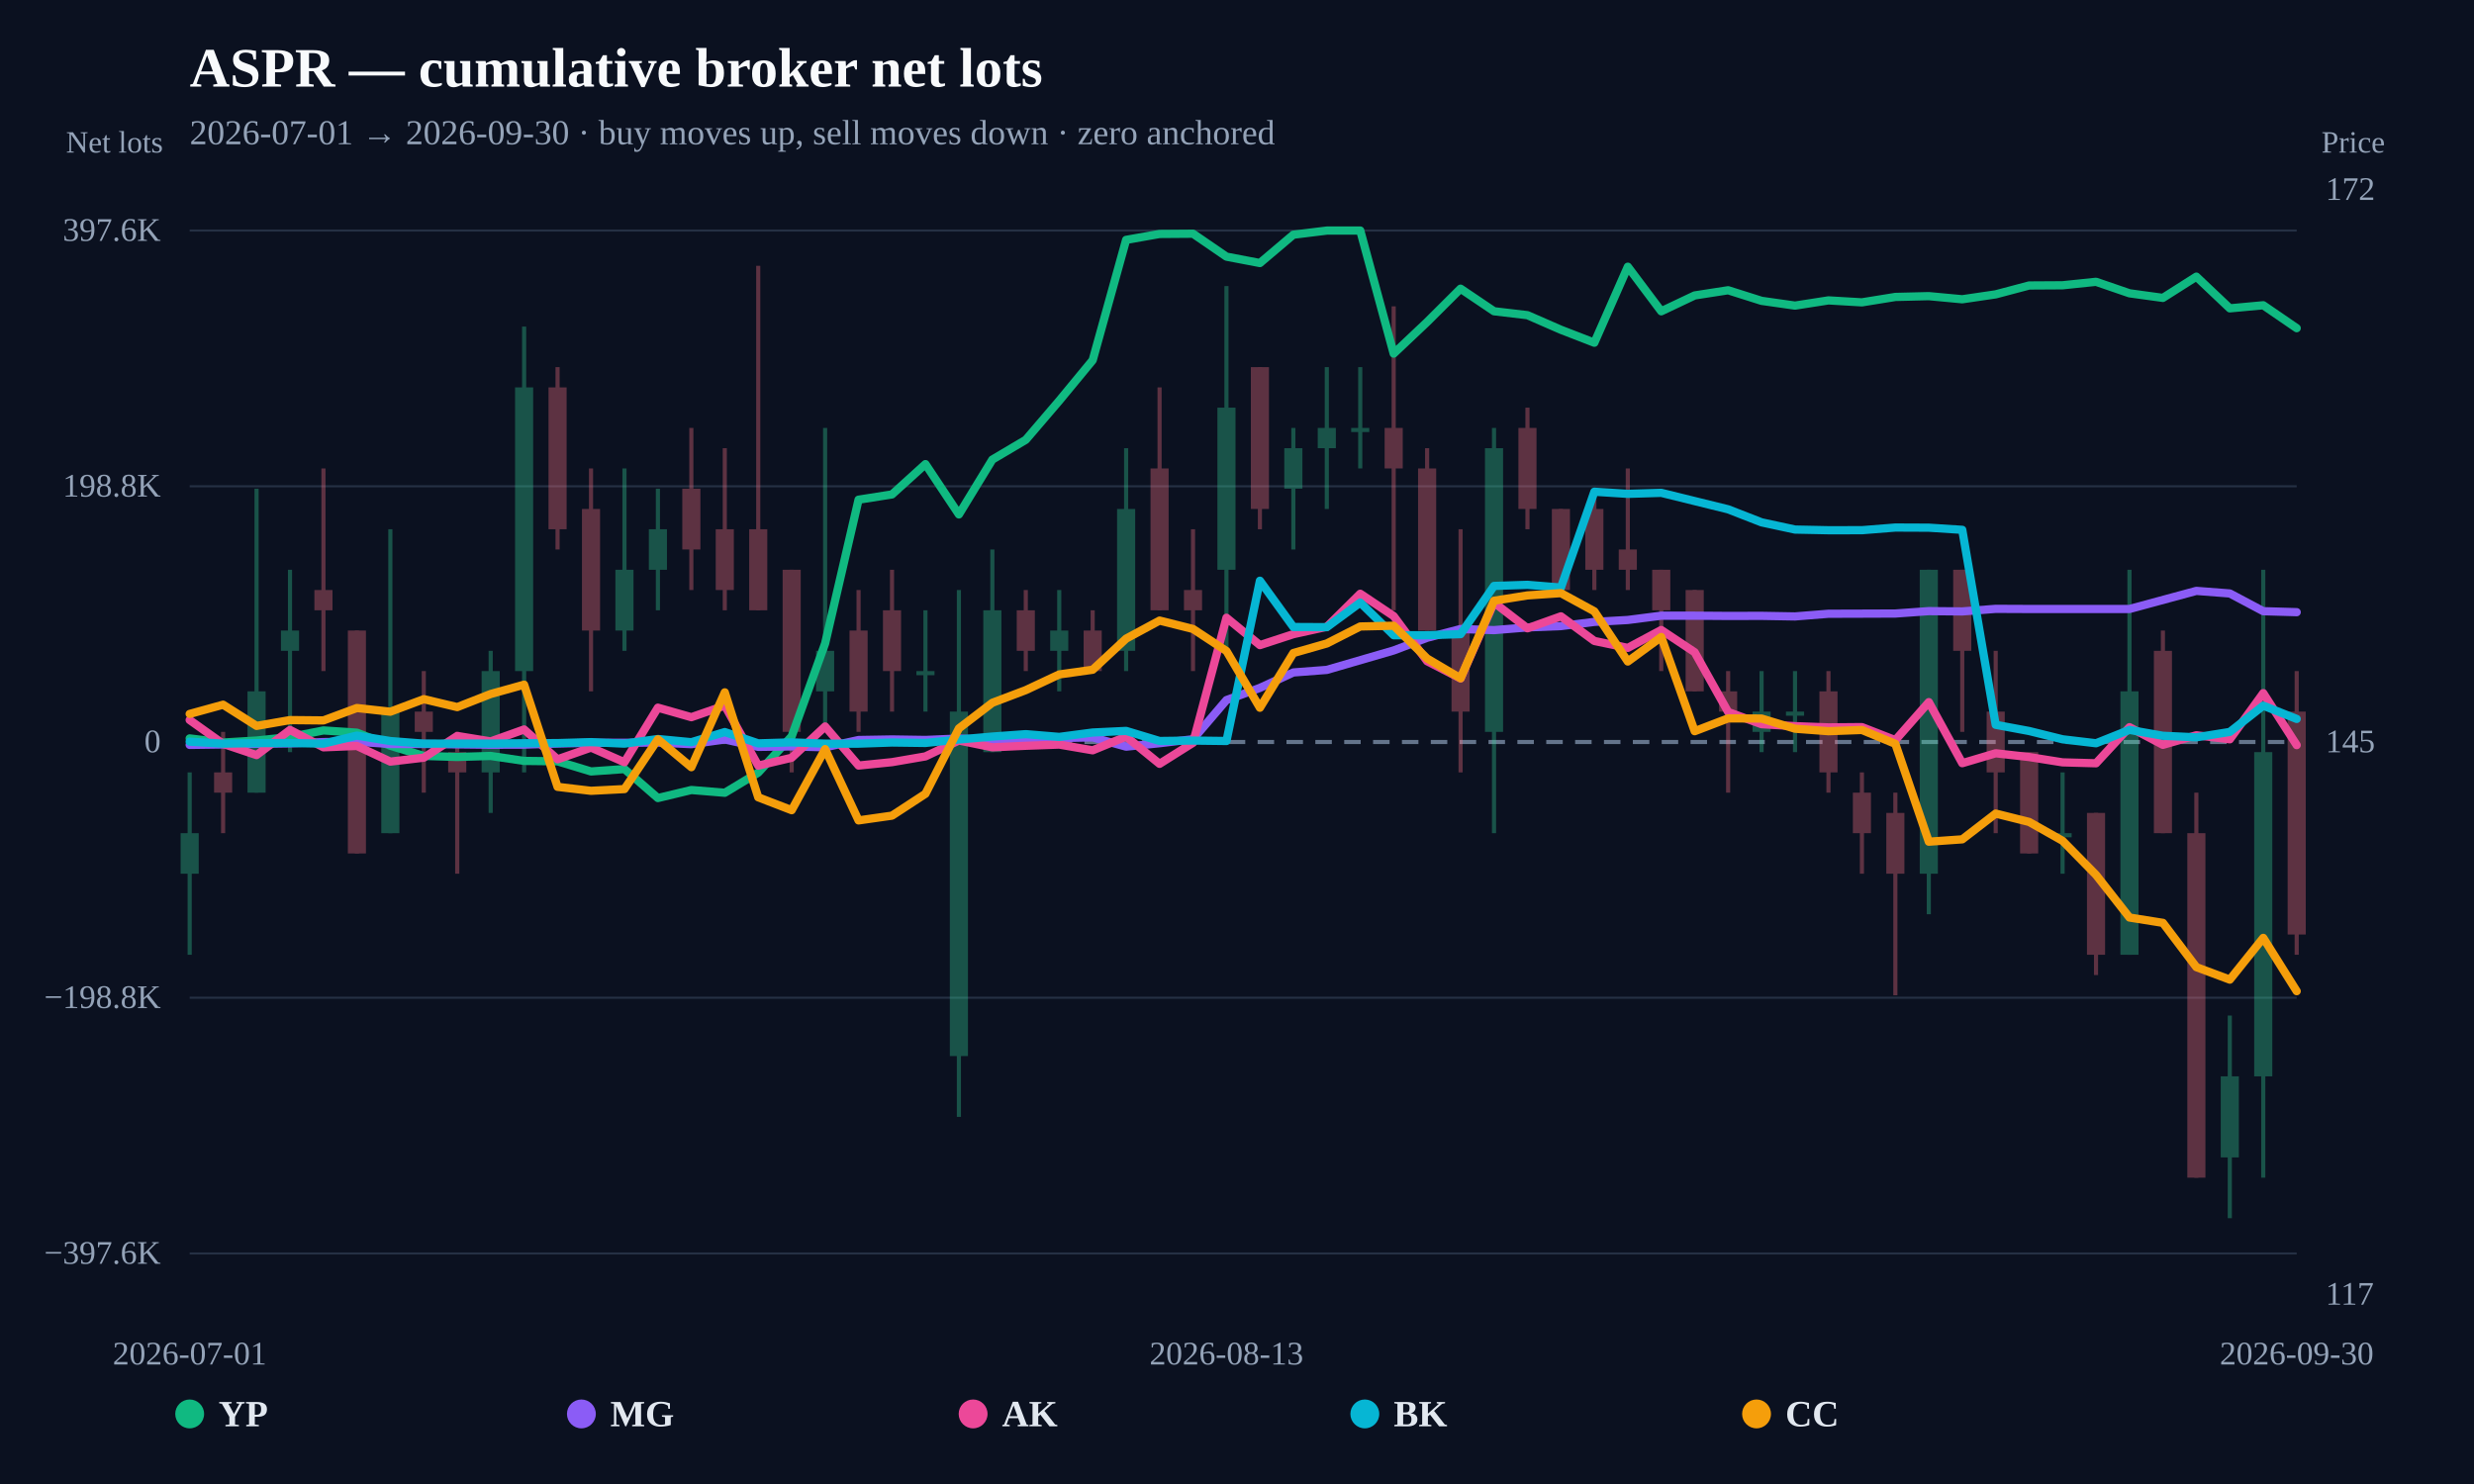
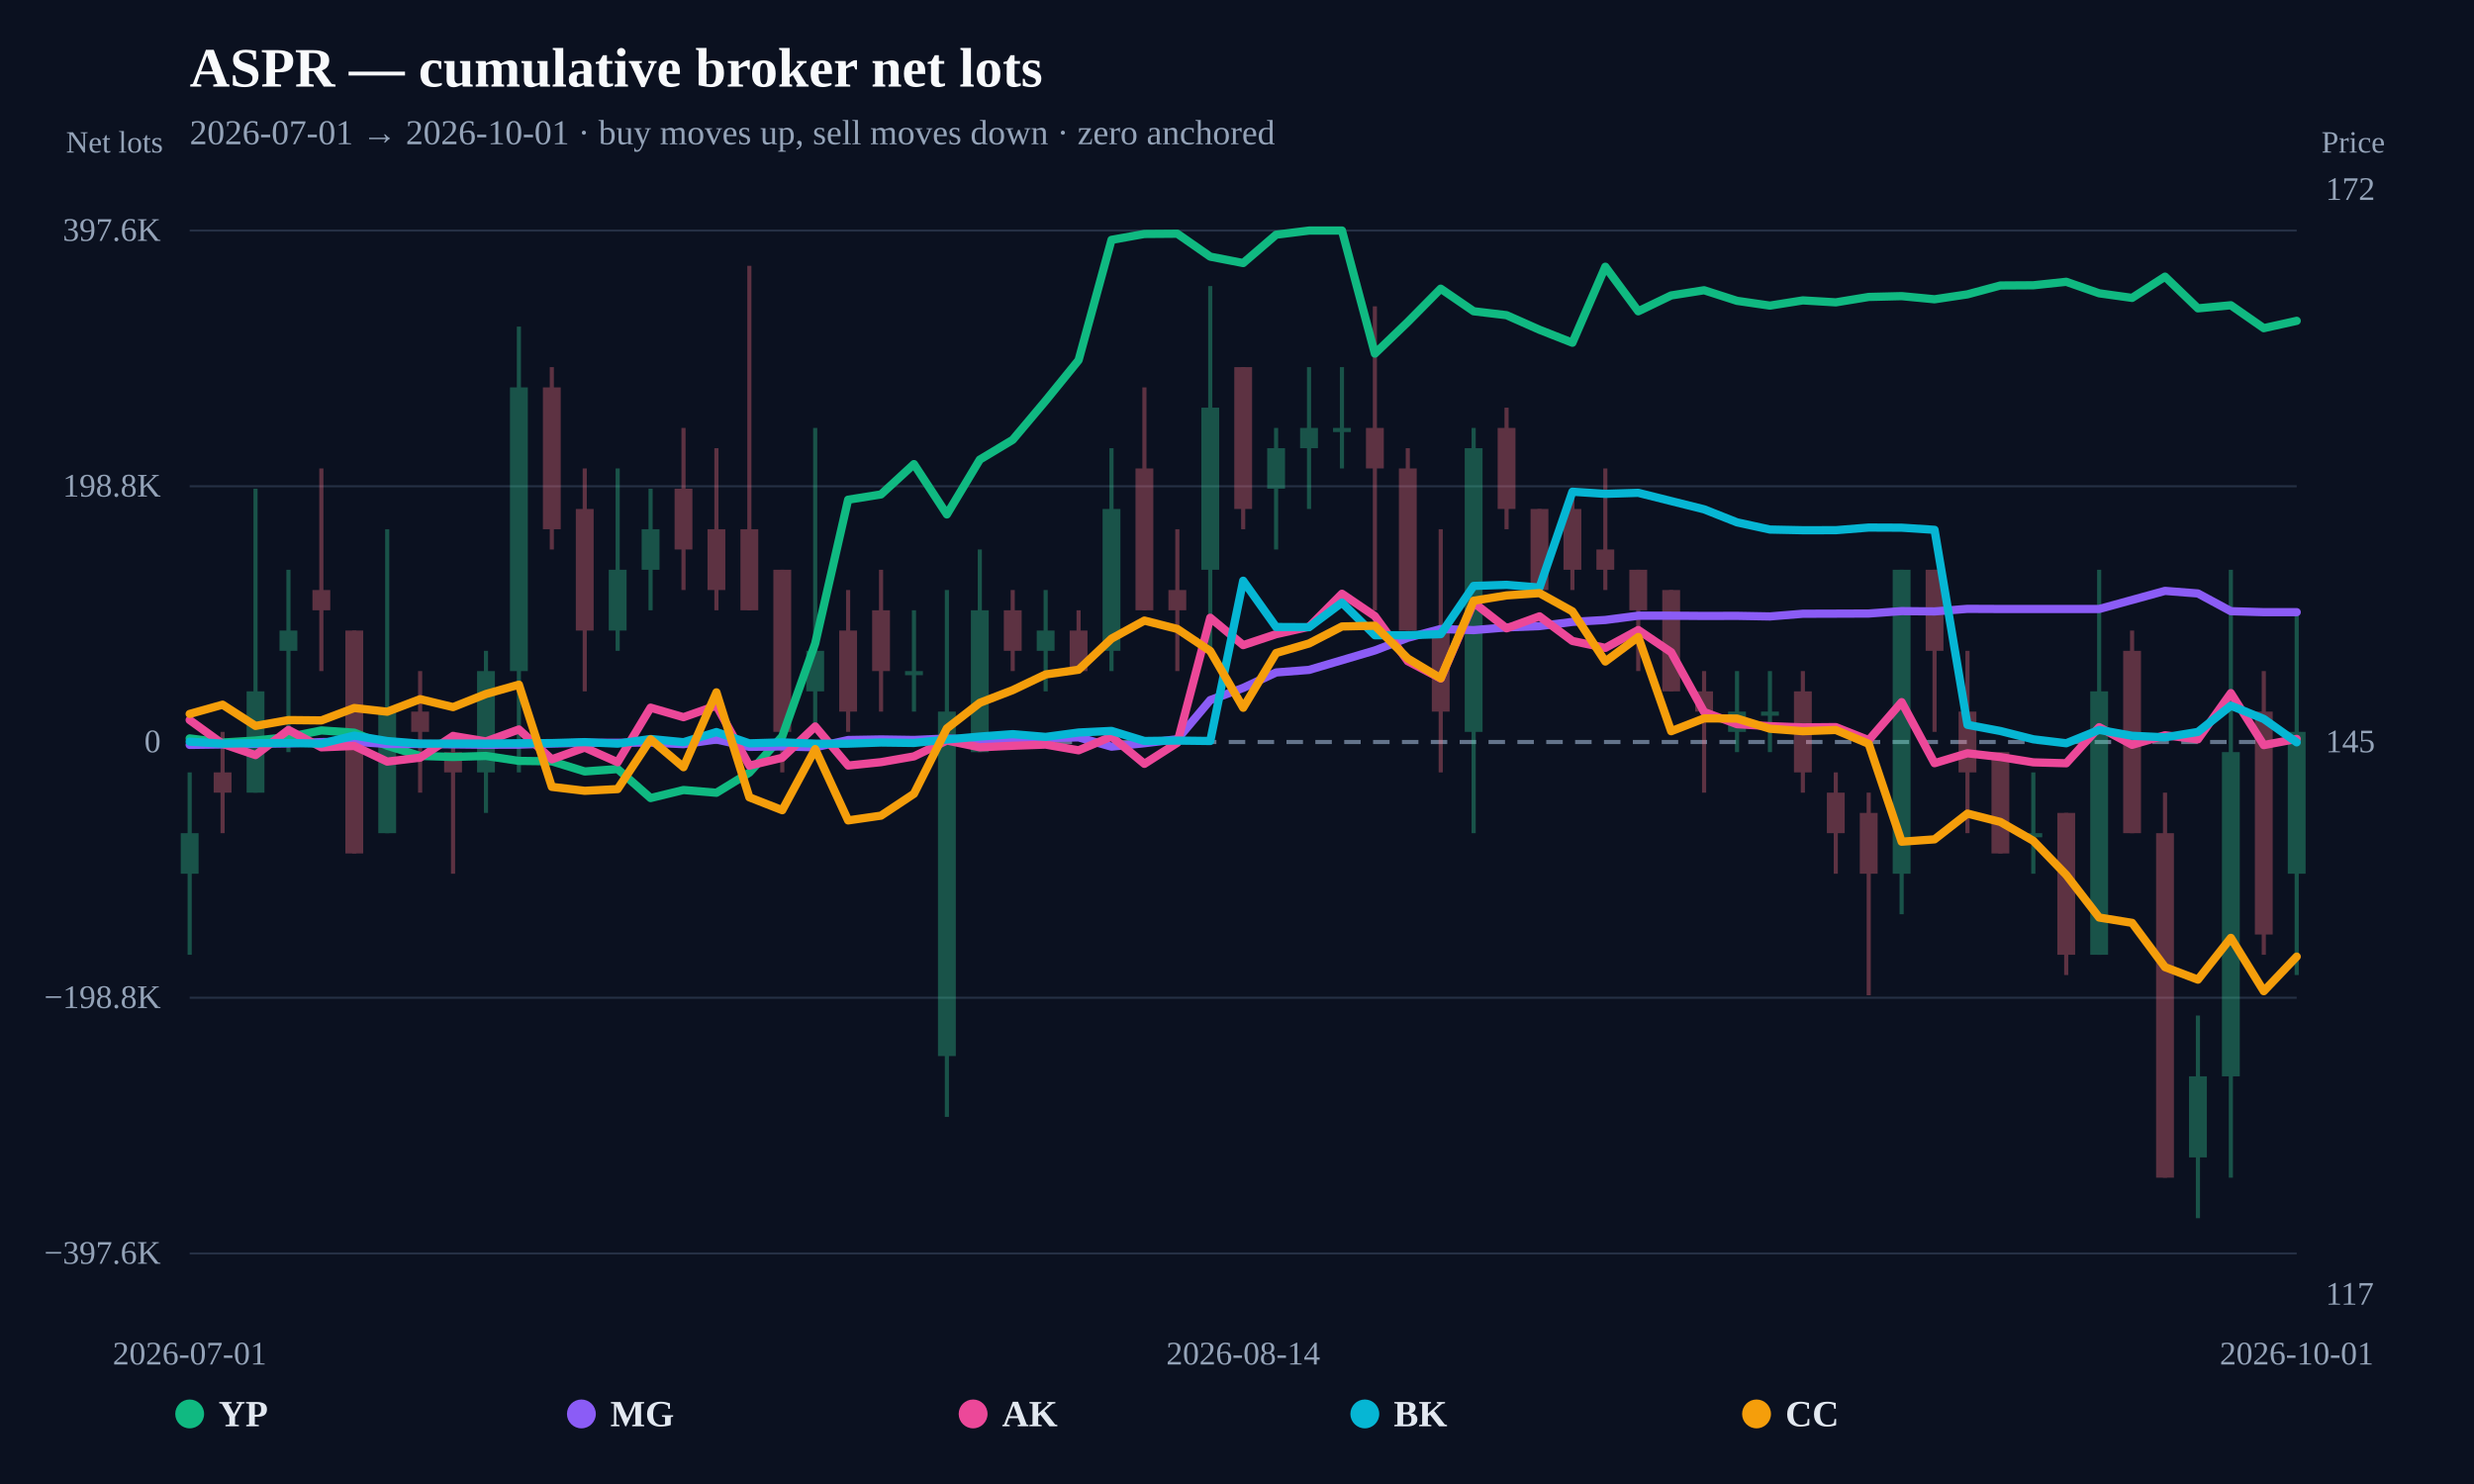
<svg xmlns="http://www.w3.org/2000/svg" width="1200" height="720" viewBox="0 0 1200 720">
  <rect width="100%" height="100%" fill="#0b1120" />
  <text x="92" y="42" fill="#f8fafc" font-size="27" font-weight="800">ASPR — cumulative broker net lots</text>
-   <text x="92" y="70" fill="#94a3b8" font-size="17">2026-07-01 → 2026-09-30 · buy moves up, sell moves down · zero anchored</text>
+   <text x="92" y="70" fill="#94a3b8" font-size="17">2026-07-01 → 2026-10-01 · buy moves up, sell moves down · zero anchored</text>
  <line x1="92" y1="608.148" x2="1114" y2="608.148" stroke="#253044" stroke-width="1" />
  <text x="78" y="613.148" text-anchor="end" fill="#94a3b8" font-size="16">−397.6K</text>
  <line x1="92" y1="484.074" x2="1114" y2="484.074" stroke="#253044" stroke-width="1" />
  <text x="78" y="489.074" text-anchor="end" fill="#94a3b8" font-size="16">−198.8K</text>
  <line x1="92" y1="360" x2="1114" y2="360" stroke="#64748b" stroke-width="2" stroke-dasharray="8 6" />
  <text x="78" y="365" text-anchor="end" fill="#94a3b8" font-size="16">0</text>
  <line x1="92" y1="235.926" x2="1114" y2="235.926" stroke="#253044" stroke-width="1" />
  <text x="78" y="240.926" text-anchor="end" fill="#94a3b8" font-size="16">198.8K</text>
  <line x1="92" y1="111.852" x2="1114" y2="111.852" stroke="#253044" stroke-width="1" />
  <text x="78" y="116.852" text-anchor="end" fill="#94a3b8" font-size="16">397.6K</text>
  <g opacity="0.34">
    <line x1="92" y1="374.747" x2="92" y2="463.228" stroke="#34d399" stroke-width="2" />
-     <rect x="87.609" y="404.241" width="8.783" height="19.663" fill="#34d399" />
-   </g>
-   <g opacity="0.34">
-     <line x1="108.222" y1="355.084" x2="108.222" y2="404.241" stroke="#fb7185" stroke-width="2" />
-     <rect x="103.831" y="374.747" width="8.783" height="9.831" fill="#fb7185" />
-   </g>
-   <g opacity="0.34">
-     <line x1="124.444" y1="237.109" x2="124.444" y2="384.578" stroke="#34d399" stroke-width="2" />
-     <rect x="120.053" y="335.422" width="8.783" height="49.156" fill="#34d399" />
-   </g>
-   <g opacity="0.34">
-     <line x1="140.667" y1="276.434" x2="140.667" y2="364.916" stroke="#34d399" stroke-width="2" />
-     <rect x="136.275" y="305.928" width="8.783" height="9.831" fill="#34d399" />
-   </g>
-   <g opacity="0.34">
-     <line x1="156.889" y1="227.278" x2="156.889" y2="325.591" stroke="#fb7185" stroke-width="2" />
-     <rect x="152.497" y="286.266" width="8.783" height="9.831" fill="#fb7185" />
-   </g>
-   <g opacity="0.34">
-     <line x1="173.111" y1="305.928" x2="173.111" y2="414.072" stroke="#fb7185" stroke-width="2" />
-     <rect x="168.72" y="305.928" width="8.783" height="108.144" fill="#fb7185" />
-   </g>
-   <g opacity="0.34">
-     <line x1="189.333" y1="256.772" x2="189.333" y2="404.241" stroke="#34d399" stroke-width="2" />
-     <rect x="184.942" y="345.253" width="8.783" height="58.988" fill="#34d399" />
-   </g>
-   <g opacity="0.34">
-     <line x1="205.556" y1="325.591" x2="205.556" y2="384.578" stroke="#fb7185" stroke-width="2" />
-     <rect x="201.164" y="345.253" width="8.783" height="9.831" fill="#fb7185" />
-   </g>
-   <g opacity="0.34">
-     <line x1="221.778" y1="355.084" x2="221.778" y2="423.903" stroke="#fb7185" stroke-width="2" />
-     <rect x="217.386" y="364.916" width="8.783" height="9.831" fill="#fb7185" />
-   </g>
-   <g opacity="0.34">
-     <line x1="238" y1="315.759" x2="238" y2="394.409" stroke="#34d399" stroke-width="2" />
-     <rect x="233.609" y="325.591" width="8.783" height="49.156" fill="#34d399" />
-   </g>
-   <g opacity="0.34">
-     <line x1="254.222" y1="158.459" x2="254.222" y2="374.747" stroke="#34d399" stroke-width="2" />
-     <rect x="249.831" y="187.953" width="8.783" height="137.638" fill="#34d399" />
-   </g>
-   <g opacity="0.34">
-     <line x1="270.444" y1="178.122" x2="270.444" y2="266.603" stroke="#fb7185" stroke-width="2" />
-     <rect x="266.053" y="187.953" width="8.783" height="68.819" fill="#fb7185" />
-   </g>
-   <g opacity="0.34">
-     <line x1="286.667" y1="227.278" x2="286.667" y2="335.422" stroke="#fb7185" stroke-width="2" />
-     <rect x="282.275" y="246.941" width="8.783" height="58.988" fill="#fb7185" />
-   </g>
-   <g opacity="0.34">
-     <line x1="302.889" y1="227.278" x2="302.889" y2="315.759" stroke="#34d399" stroke-width="2" />
-     <rect x="298.497" y="276.434" width="8.783" height="29.494" fill="#34d399" />
-   </g>
-   <g opacity="0.34">
-     <line x1="319.111" y1="237.109" x2="319.111" y2="296.097" stroke="#34d399" stroke-width="2" />
-     <rect x="314.72" y="256.772" width="8.783" height="19.663" fill="#34d399" />
-   </g>
-   <g opacity="0.34">
-     <line x1="335.333" y1="207.616" x2="335.333" y2="286.266" stroke="#fb7185" stroke-width="2" />
-     <rect x="330.942" y="237.109" width="8.783" height="29.494" fill="#fb7185" />
-   </g>
-   <g opacity="0.34">
-     <line x1="351.556" y1="217.447" x2="351.556" y2="296.097" stroke="#fb7185" stroke-width="2" />
-     <rect x="347.164" y="256.772" width="8.783" height="29.494" fill="#fb7185" />
-   </g>
-   <g opacity="0.34">
-     <line x1="367.778" y1="128.966" x2="367.778" y2="296.097" stroke="#fb7185" stroke-width="2" />
-     <rect x="363.386" y="256.772" width="8.783" height="39.325" fill="#fb7185" />
-   </g>
-   <g opacity="0.34">
-     <line x1="384" y1="276.434" x2="384" y2="374.747" stroke="#fb7185" stroke-width="2" />
-     <rect x="379.609" y="276.434" width="8.783" height="78.65" fill="#fb7185" />
-   </g>
-   <g opacity="0.34">
-     <line x1="400.222" y1="207.616" x2="400.222" y2="355.084" stroke="#34d399" stroke-width="2" />
-     <rect x="395.831" y="315.759" width="8.783" height="19.663" fill="#34d399" />
-   </g>
-   <g opacity="0.34">
-     <line x1="416.444" y1="286.266" x2="416.444" y2="355.084" stroke="#fb7185" stroke-width="2" />
-     <rect x="412.053" y="305.928" width="8.783" height="39.325" fill="#fb7185" />
-   </g>
-   <g opacity="0.34">
-     <line x1="432.667" y1="276.434" x2="432.667" y2="345.253" stroke="#fb7185" stroke-width="2" />
-     <rect x="428.275" y="296.097" width="8.783" height="29.494" fill="#fb7185" />
-   </g>
-   <g opacity="0.34">
-     <line x1="448.889" y1="296.097" x2="448.889" y2="345.253" stroke="#34d399" stroke-width="2" />
-     <rect x="444.497" y="325.591" width="8.783" height="2" fill="#34d399" />
-   </g>
-   <g opacity="0.34">
-     <line x1="465.111" y1="286.266" x2="465.111" y2="541.878" stroke="#34d399" stroke-width="2" />
-     <rect x="460.72" y="345.253" width="8.783" height="167.131" fill="#34d399" />
-   </g>
-   <g opacity="0.34">
-     <line x1="481.333" y1="266.603" x2="481.333" y2="364.916" stroke="#34d399" stroke-width="2" />
-     <rect x="476.942" y="296.097" width="8.783" height="68.819" fill="#34d399" />
-   </g>
-   <g opacity="0.34">
-     <line x1="497.556" y1="286.266" x2="497.556" y2="325.591" stroke="#fb7185" stroke-width="2" />
-     <rect x="493.164" y="296.097" width="8.783" height="19.663" fill="#fb7185" />
-   </g>
-   <g opacity="0.34">
-     <line x1="513.778" y1="286.266" x2="513.778" y2="335.422" stroke="#34d399" stroke-width="2" />
-     <rect x="509.386" y="305.928" width="8.783" height="9.831" fill="#34d399" />
-   </g>
-   <g opacity="0.34">
-     <line x1="530" y1="296.097" x2="530" y2="325.591" stroke="#fb7185" stroke-width="2" />
-     <rect x="525.609" y="305.928" width="8.783" height="19.663" fill="#fb7185" />
-   </g>
-   <g opacity="0.34">
-     <line x1="546.222" y1="217.447" x2="546.222" y2="325.591" stroke="#34d399" stroke-width="2" />
-     <rect x="541.831" y="246.941" width="8.783" height="68.819" fill="#34d399" />
-   </g>
-   <g opacity="0.34">
-     <line x1="562.444" y1="187.953" x2="562.444" y2="296.097" stroke="#fb7185" stroke-width="2" />
-     <rect x="558.053" y="227.278" width="8.783" height="68.819" fill="#fb7185" />
-   </g>
-   <g opacity="0.34">
-     <line x1="578.667" y1="256.772" x2="578.667" y2="325.591" stroke="#fb7185" stroke-width="2" />
-     <rect x="574.275" y="286.266" width="8.783" height="9.831" fill="#fb7185" />
-   </g>
-   <g opacity="0.34">
-     <line x1="594.889" y1="138.797" x2="594.889" y2="315.759" stroke="#34d399" stroke-width="2" />
-     <rect x="590.497" y="197.784" width="8.783" height="78.65" fill="#34d399" />
-   </g>
-   <g opacity="0.34">
-     <line x1="611.111" y1="178.122" x2="611.111" y2="256.772" stroke="#fb7185" stroke-width="2" />
-     <rect x="606.72" y="178.122" width="8.783" height="68.819" fill="#fb7185" />
-   </g>
-   <g opacity="0.34">
-     <line x1="627.333" y1="207.616" x2="627.333" y2="266.603" stroke="#34d399" stroke-width="2" />
-     <rect x="622.942" y="217.447" width="8.783" height="19.663" fill="#34d399" />
-   </g>
-   <g opacity="0.34">
-     <line x1="643.556" y1="178.122" x2="643.556" y2="246.941" stroke="#34d399" stroke-width="2" />
-     <rect x="639.164" y="207.616" width="8.783" height="9.831" fill="#34d399" />
-   </g>
-   <g opacity="0.34">
-     <line x1="659.778" y1="178.122" x2="659.778" y2="227.278" stroke="#34d399" stroke-width="2" />
-     <rect x="655.386" y="207.616" width="8.783" height="2" fill="#34d399" />
-   </g>
-   <g opacity="0.34">
-     <line x1="676" y1="148.628" x2="676" y2="296.097" stroke="#fb7185" stroke-width="2" />
-     <rect x="671.609" y="207.616" width="8.783" height="19.663" fill="#fb7185" />
-   </g>
-   <g opacity="0.34">
-     <line x1="692.222" y1="217.447" x2="692.222" y2="305.928" stroke="#fb7185" stroke-width="2" />
-     <rect x="687.831" y="227.278" width="8.783" height="78.65" fill="#fb7185" />
-   </g>
-   <g opacity="0.34">
-     <line x1="708.444" y1="256.772" x2="708.444" y2="374.747" stroke="#fb7185" stroke-width="2" />
-     <rect x="704.053" y="305.928" width="8.783" height="39.325" fill="#fb7185" />
-   </g>
-   <g opacity="0.34">
-     <line x1="724.667" y1="207.616" x2="724.667" y2="404.241" stroke="#34d399" stroke-width="2" />
-     <rect x="720.275" y="217.447" width="8.783" height="137.638" fill="#34d399" />
-   </g>
-   <g opacity="0.34">
-     <line x1="740.889" y1="197.784" x2="740.889" y2="256.772" stroke="#fb7185" stroke-width="2" />
-     <rect x="736.497" y="207.616" width="8.783" height="39.325" fill="#fb7185" />
-   </g>
-   <g opacity="0.34">
-     <line x1="757.111" y1="246.941" x2="757.111" y2="286.266" stroke="#fb7185" stroke-width="2" />
-     <rect x="752.72" y="246.941" width="8.783" height="39.325" fill="#fb7185" />
-   </g>
-   <g opacity="0.34">
-     <line x1="773.333" y1="237.109" x2="773.333" y2="286.266" stroke="#fb7185" stroke-width="2" />
-     <rect x="768.942" y="246.941" width="8.783" height="29.494" fill="#fb7185" />
-   </g>
-   <g opacity="0.34">
-     <line x1="789.556" y1="227.278" x2="789.556" y2="286.266" stroke="#fb7185" stroke-width="2" />
-     <rect x="785.164" y="266.603" width="8.783" height="9.831" fill="#fb7185" />
-   </g>
-   <g opacity="0.34">
-     <line x1="805.778" y1="276.434" x2="805.778" y2="325.591" stroke="#fb7185" stroke-width="2" />
-     <rect x="801.386" y="276.434" width="8.783" height="19.663" fill="#fb7185" />
-   </g>
-   <g opacity="0.34">
-     <line x1="822" y1="286.266" x2="822" y2="335.422" stroke="#fb7185" stroke-width="2" />
-     <rect x="817.609" y="286.266" width="8.783" height="49.156" fill="#fb7185" />
-   </g>
-   <g opacity="0.34">
-     <line x1="838.222" y1="325.591" x2="838.222" y2="384.578" stroke="#fb7185" stroke-width="2" />
-     <rect x="833.831" y="335.422" width="8.783" height="9.831" fill="#fb7185" />
-   </g>
-   <g opacity="0.34">
-     <line x1="854.444" y1="325.591" x2="854.444" y2="364.916" stroke="#34d399" stroke-width="2" />
-     <rect x="850.053" y="345.253" width="8.783" height="9.831" fill="#34d399" />
-   </g>
-   <g opacity="0.34">
-     <line x1="870.667" y1="325.591" x2="870.667" y2="364.916" stroke="#34d399" stroke-width="2" />
-     <rect x="866.275" y="345.253" width="8.783" height="2" fill="#34d399" />
-   </g>
-   <g opacity="0.34">
-     <line x1="886.889" y1="325.591" x2="886.889" y2="384.578" stroke="#fb7185" stroke-width="2" />
-     <rect x="882.497" y="335.422" width="8.783" height="39.325" fill="#fb7185" />
-   </g>
-   <g opacity="0.34">
-     <line x1="903.111" y1="374.747" x2="903.111" y2="423.903" stroke="#fb7185" stroke-width="2" />
-     <rect x="898.72" y="384.578" width="8.783" height="19.663" fill="#fb7185" />
-   </g>
-   <g opacity="0.34">
-     <line x1="919.333" y1="384.578" x2="919.333" y2="482.891" stroke="#fb7185" stroke-width="2" />
-     <rect x="914.942" y="394.409" width="8.783" height="29.494" fill="#fb7185" />
-   </g>
-   <g opacity="0.34">
-     <line x1="935.556" y1="276.434" x2="935.556" y2="443.566" stroke="#34d399" stroke-width="2" />
-     <rect x="931.164" y="276.434" width="8.783" height="147.469" fill="#34d399" />
-   </g>
-   <g opacity="0.34">
-     <line x1="951.778" y1="276.434" x2="951.778" y2="355.084" stroke="#fb7185" stroke-width="2" />
-     <rect x="947.386" y="276.434" width="8.783" height="39.325" fill="#fb7185" />
-   </g>
-   <g opacity="0.34">
-     <line x1="968" y1="315.759" x2="968" y2="404.241" stroke="#fb7185" stroke-width="2" />
-     <rect x="963.609" y="345.253" width="8.783" height="29.494" fill="#fb7185" />
-   </g>
-   <g opacity="0.34">
-     <line x1="984.222" y1="364.916" x2="984.222" y2="414.072" stroke="#fb7185" stroke-width="2" />
-     <rect x="979.831" y="364.916" width="8.783" height="49.156" fill="#fb7185" />
-   </g>
-   <g opacity="0.34">
-     <line x1="1000.444" y1="374.747" x2="1000.444" y2="423.903" stroke="#34d399" stroke-width="2" />
-     <rect x="996.053" y="404.241" width="8.783" height="2" fill="#34d399" />
-   </g>
-   <g opacity="0.34">
-     <line x1="1016.667" y1="394.409" x2="1016.667" y2="473.059" stroke="#fb7185" stroke-width="2" />
-     <rect x="1012.275" y="394.409" width="8.783" height="68.819" fill="#fb7185" />
-   </g>
-   <g opacity="0.34">
-     <line x1="1032.889" y1="276.434" x2="1032.889" y2="463.228" stroke="#34d399" stroke-width="2" />
-     <rect x="1028.497" y="335.422" width="8.783" height="127.806" fill="#34d399" />
-   </g>
-   <g opacity="0.34">
-     <line x1="1049.111" y1="305.928" x2="1049.111" y2="404.241" stroke="#fb7185" stroke-width="2" />
-     <rect x="1044.72" y="315.759" width="8.783" height="88.481" fill="#fb7185" />
-   </g>
-   <g opacity="0.34">
-     <line x1="1065.333" y1="384.578" x2="1065.333" y2="571.372" stroke="#fb7185" stroke-width="2" />
-     <rect x="1060.942" y="404.241" width="8.783" height="167.131" fill="#fb7185" />
-   </g>
-   <g opacity="0.34">
-     <line x1="1081.556" y1="492.722" x2="1081.556" y2="591.034" stroke="#34d399" stroke-width="2" />
-     <rect x="1077.164" y="522.216" width="8.783" height="39.325" fill="#34d399" />
-   </g>
-   <g opacity="0.34">
-     <line x1="1097.778" y1="276.434" x2="1097.778" y2="571.372" stroke="#34d399" stroke-width="2" />
-     <rect x="1093.386" y="364.916" width="8.783" height="157.3" fill="#34d399" />
-   </g>
-   <g opacity="0.34">
-     <line x1="1114" y1="325.591" x2="1114" y2="463.228" stroke="#fb7185" stroke-width="2" />
-     <rect x="1109.609" y="345.253" width="8.783" height="108.144" fill="#fb7185" />
-   </g>
-   <path d="M92.00,358.26 L108.22,360.26 L124.44,359.29 L140.67,357.60 L156.89,354.39 L173.11,355.48 L189.33,361.82 L205.56,366.75 L221.78,367.26 L238.00,366.77 L254.22,369.17 L270.44,369.37 L286.67,374.29 L302.89,373.13 L319.11,387.19 L335.33,383.29 L351.56,384.63 L367.78,374.86 L384.00,357.26 L400.22,312.19 L416.44,242.44 L432.67,239.88 L448.89,225.18 L465.11,249.58 L481.33,222.99 L497.56,213.38 L513.78,194.41 L530.00,174.76 L546.22,116.38 L562.44,113.51 L578.67,113.39 L594.89,124.52 L611.11,127.62 L627.33,113.87 L643.56,111.87 L659.78,111.85 L676.00,171.56 L692.22,156.23 L708.44,140.06 L724.67,151.01 L740.89,152.92 L757.11,160.00 L773.33,166.28 L789.56,129.41 L805.78,151.03 L822.00,143.34 L838.22,140.82 L854.44,145.96 L870.67,148.27 L886.89,145.74 L903.11,146.69 L919.33,144.07 L935.56,143.68 L951.78,145.20 L968.00,142.81 L984.22,138.51 L1000.44,138.41 L1016.67,136.72 L1032.89,142.30 L1049.11,144.53 L1065.33,134.22 L1081.56,149.60 L1097.78,148.10 L1114.00,159.22" fill="none" stroke="#10b981" stroke-width="4" stroke-linejoin="round" stroke-linecap="round" />
-   <path d="M92.00,361.41 L108.22,361.19 L124.44,360.88 L140.67,360.65 L156.89,360.04 L173.11,359.87 L189.33,360.97 L205.56,360.96 L238.00,361.33 L254.22,361.28 L270.44,360.74 L286.67,360.40 L302.89,360.37 L319.11,360.28 L335.33,361.06 L351.56,358.76 L367.78,362.36 L384.00,362.14 L400.22,362.57 L416.44,359.04 L432.67,358.76 L448.89,359.01 L465.11,358.32 L481.33,359.04 L497.56,358.44 L513.78,358.09 L530.00,357.75 L546.22,362.26 L562.44,360.59 L578.67,358.65 L594.89,339.66 L611.11,333.75 L627.33,326.26 L643.56,325.02 L676.00,315.58 L692.22,309.43 L708.44,305.18 L724.67,305.72 L740.89,304.40 L757.11,303.76 L773.33,301.73 L789.56,300.80 L805.78,298.72 L822.00,298.72 L838.22,298.84 L854.44,298.80 L870.67,299.08 L886.89,297.78 L903.11,297.73 L919.33,297.67 L935.56,296.50 L951.78,296.65 L968.00,295.40 L984.22,295.47 L1032.89,295.47 L1065.33,286.68 L1081.56,287.93 L1097.78,296.54 L1114.00,297.01" fill="none" stroke="#8b5cf6" stroke-width="4" stroke-linejoin="round" stroke-linecap="round" />
-   <path d="M92.00,349.34 L108.22,360.90 L124.44,366.35 L140.67,354.14 L156.89,362.58 L173.11,361.92 L189.33,369.51 L205.56,367.60 L221.78,357.07 L238.00,359.71 L254.22,353.92 L270.44,368.40 L286.67,362.71 L302.89,369.82 L319.11,343.34 L335.33,347.96 L351.56,342.33 L367.78,371.47 L384.00,367.64 L400.22,352.46 L416.44,371.42 L432.67,369.77 L448.89,366.98 L465.11,359.27 L481.33,362.58 L497.56,361.83 L513.78,361.25 L530.00,364.03 L546.22,357.38 L562.44,370.60 L578.67,360.38 L594.89,299.72 L611.11,313.00 L627.33,307.69 L643.56,304.12 L659.78,288.07 L676.00,298.92 L692.22,320.80 L708.44,329.17 L724.67,292.36 L740.89,304.84 L757.11,299.03 L773.33,310.98 L789.56,314.34 L805.78,305.66 L822.00,316.45 L838.22,345.44 L854.44,351.37 L870.67,352.31 L886.89,352.91 L903.11,352.77 L919.33,359.10 L935.56,340.66 L951.78,370.28 L968.00,365.47 L984.22,367.29 L1000.44,369.87 L1016.67,370.32 L1032.89,352.81 L1049.11,361.38 L1065.33,356.73 L1081.56,358.69 L1097.78,336.28 L1114.00,361.51" fill="none" stroke="#ec4899" stroke-width="4" stroke-linejoin="round" stroke-linecap="round" />
-   <path d="M92.00,359.84 L108.22,360.80 L124.44,360.55 L140.67,360.49 L156.89,360.80 L173.11,356.89 L189.33,359.54 L205.56,360.80 L221.78,360.74 L238.00,360.77 L254.22,360.61 L270.44,360.53 L286.67,360.06 L302.89,360.80 L319.11,358.55 L335.33,360.10 L351.56,355.18 L367.78,360.66 L384.00,360.18 L400.22,360.80 L416.44,360.80 L432.67,360.25 L448.89,360.46 L465.11,358.79 L481.33,357.36 L497.56,356.19 L513.78,357.53 L530.00,355.40 L546.22,354.62 L562.44,359.51 L578.67,359.31 L594.89,359.51 L611.11,281.76 L627.33,304.21 L643.56,304.29 L659.78,292.36 L676.00,308.20 L692.22,308.20 L708.44,307.67 L724.67,284.28 L740.89,283.74 L757.11,285.07 L773.33,238.57 L789.56,239.60 L805.78,239.11 L838.22,247.11 L854.44,253.43 L870.67,256.93 L886.89,257.26 L903.11,257.24 L919.33,255.95 L935.56,256.02 L951.78,257.06 L968.00,351.66 L984.22,354.67 L1000.44,358.69 L1016.67,360.61 L1032.89,354.12 L1049.11,356.98 L1065.33,357.73 L1081.56,355.12 L1097.78,342.38 L1114.00,348.81" fill="none" stroke="#06b6d4" stroke-width="4" stroke-linejoin="round" stroke-linecap="round" />
-   <path d="M92.00,346.38 L108.22,341.90 L124.44,352.19 L140.67,349.37 L156.89,349.53 L173.11,343.51 L189.33,345.30 L205.56,339.22 L221.78,343.07 L238.00,336.71 L254.22,332.19 L270.44,381.76 L286.67,383.68 L302.89,382.84 L319.11,358.70 L335.33,372.22 L351.56,335.91 L367.78,386.83 L384.00,393.08 L400.22,363.46 L416.44,398.04 L432.67,395.73 L448.89,385.12 L465.11,353.40 L481.33,340.98 L497.56,334.83 L513.78,327.22 L530.00,324.94 L546.22,309.85 L562.44,301.09 L578.67,305.16 L594.89,315.85 L611.11,343.38 L627.33,316.84 L643.56,312.20 L659.78,303.95 L676.00,303.59 L692.22,319.50 L708.44,329.08 L724.67,291.46 L740.89,288.88 L757.11,287.77 L773.33,296.61 L789.56,320.95 L805.78,309.05 L822.00,354.76 L838.22,348.54 L854.44,348.62 L870.67,353.55 L886.89,354.76 L903.11,354.16 L919.33,360.89 L935.56,408.37 L951.78,407.23 L968.00,394.73 L984.22,398.78 L1000.44,407.94 L1016.67,424.47 L1032.89,445.16 L1049.11,447.75 L1065.33,469.23 L1081.56,475.29 L1097.78,455.04 L1114.00,480.89" fill="none" stroke="#f59e0b" stroke-width="4" stroke-linejoin="round" stroke-linecap="round" />
+     <rect x="87.676" y="404.241" width="8.648" height="19.663" fill="#34d399" />
+   </g>
+   <g opacity="0.34">
+     <line x1="107.969" y1="355.084" x2="107.969" y2="404.241" stroke="#fb7185" stroke-width="2" />
+     <rect x="103.645" y="374.747" width="8.648" height="9.831" fill="#fb7185" />
+   </g>
+   <g opacity="0.34">
+     <line x1="123.938" y1="237.109" x2="123.938" y2="384.578" stroke="#34d399" stroke-width="2" />
+     <rect x="119.614" y="335.422" width="8.648" height="49.156" fill="#34d399" />
+   </g>
+   <g opacity="0.34">
+     <line x1="139.906" y1="276.434" x2="139.906" y2="364.916" stroke="#34d399" stroke-width="2" />
+     <rect x="135.582" y="305.928" width="8.648" height="9.831" fill="#34d399" />
+   </g>
+   <g opacity="0.34">
+     <line x1="155.875" y1="227.278" x2="155.875" y2="325.591" stroke="#fb7185" stroke-width="2" />
+     <rect x="151.551" y="286.266" width="8.648" height="9.831" fill="#fb7185" />
+   </g>
+   <g opacity="0.34">
+     <line x1="171.844" y1="305.928" x2="171.844" y2="414.072" stroke="#fb7185" stroke-width="2" />
+     <rect x="167.52" y="305.928" width="8.648" height="108.144" fill="#fb7185" />
+   </g>
+   <g opacity="0.34">
+     <line x1="187.812" y1="256.772" x2="187.812" y2="404.241" stroke="#34d399" stroke-width="2" />
+     <rect x="183.489" y="345.253" width="8.648" height="58.988" fill="#34d399" />
+   </g>
+   <g opacity="0.34">
+     <line x1="203.781" y1="325.591" x2="203.781" y2="384.578" stroke="#fb7185" stroke-width="2" />
+     <rect x="199.457" y="345.253" width="8.648" height="9.831" fill="#fb7185" />
+   </g>
+   <g opacity="0.34">
+     <line x1="219.75" y1="355.084" x2="219.75" y2="423.903" stroke="#fb7185" stroke-width="2" />
+     <rect x="215.426" y="364.916" width="8.648" height="9.831" fill="#fb7185" />
+   </g>
+   <g opacity="0.34">
+     <line x1="235.719" y1="315.759" x2="235.719" y2="394.409" stroke="#34d399" stroke-width="2" />
+     <rect x="231.395" y="325.591" width="8.648" height="49.156" fill="#34d399" />
+   </g>
+   <g opacity="0.34">
+     <line x1="251.688" y1="158.459" x2="251.688" y2="374.747" stroke="#34d399" stroke-width="2" />
+     <rect x="247.364" y="187.953" width="8.648" height="137.638" fill="#34d399" />
+   </g>
+   <g opacity="0.34">
+     <line x1="267.656" y1="178.122" x2="267.656" y2="266.603" stroke="#fb7185" stroke-width="2" />
+     <rect x="263.332" y="187.953" width="8.648" height="68.819" fill="#fb7185" />
+   </g>
+   <g opacity="0.34">
+     <line x1="283.625" y1="227.278" x2="283.625" y2="335.422" stroke="#fb7185" stroke-width="2" />
+     <rect x="279.301" y="246.941" width="8.648" height="58.988" fill="#fb7185" />
+   </g>
+   <g opacity="0.34">
+     <line x1="299.594" y1="227.278" x2="299.594" y2="315.759" stroke="#34d399" stroke-width="2" />
+     <rect x="295.27" y="276.434" width="8.648" height="29.494" fill="#34d399" />
+   </g>
+   <g opacity="0.34">
+     <line x1="315.562" y1="237.109" x2="315.562" y2="296.097" stroke="#34d399" stroke-width="2" />
+     <rect x="311.239" y="256.772" width="8.648" height="19.663" fill="#34d399" />
+   </g>
+   <g opacity="0.34">
+     <line x1="331.531" y1="207.616" x2="331.531" y2="286.266" stroke="#fb7185" stroke-width="2" />
+     <rect x="327.207" y="237.109" width="8.648" height="29.494" fill="#fb7185" />
+   </g>
+   <g opacity="0.34">
+     <line x1="347.5" y1="217.447" x2="347.5" y2="296.097" stroke="#fb7185" stroke-width="2" />
+     <rect x="343.176" y="256.772" width="8.648" height="29.494" fill="#fb7185" />
+   </g>
+   <g opacity="0.34">
+     <line x1="363.469" y1="128.966" x2="363.469" y2="296.097" stroke="#fb7185" stroke-width="2" />
+     <rect x="359.145" y="256.772" width="8.648" height="39.325" fill="#fb7185" />
+   </g>
+   <g opacity="0.34">
+     <line x1="379.438" y1="276.434" x2="379.438" y2="374.747" stroke="#fb7185" stroke-width="2" />
+     <rect x="375.114" y="276.434" width="8.648" height="78.65" fill="#fb7185" />
+   </g>
+   <g opacity="0.34">
+     <line x1="395.406" y1="207.616" x2="395.406" y2="355.084" stroke="#34d399" stroke-width="2" />
+     <rect x="391.082" y="315.759" width="8.648" height="19.663" fill="#34d399" />
+   </g>
+   <g opacity="0.34">
+     <line x1="411.375" y1="286.266" x2="411.375" y2="355.084" stroke="#fb7185" stroke-width="2" />
+     <rect x="407.051" y="305.928" width="8.648" height="39.325" fill="#fb7185" />
+   </g>
+   <g opacity="0.34">
+     <line x1="427.344" y1="276.434" x2="427.344" y2="345.253" stroke="#fb7185" stroke-width="2" />
+     <rect x="423.02" y="296.097" width="8.648" height="29.494" fill="#fb7185" />
+   </g>
+   <g opacity="0.34">
+     <line x1="443.312" y1="296.097" x2="443.312" y2="345.253" stroke="#34d399" stroke-width="2" />
+     <rect x="438.989" y="325.591" width="8.648" height="2" fill="#34d399" />
+   </g>
+   <g opacity="0.34">
+     <line x1="459.281" y1="286.266" x2="459.281" y2="541.878" stroke="#34d399" stroke-width="2" />
+     <rect x="454.957" y="345.253" width="8.648" height="167.131" fill="#34d399" />
+   </g>
+   <g opacity="0.34">
+     <line x1="475.25" y1="266.603" x2="475.25" y2="364.916" stroke="#34d399" stroke-width="2" />
+     <rect x="470.926" y="296.097" width="8.648" height="68.819" fill="#34d399" />
+   </g>
+   <g opacity="0.34">
+     <line x1="491.219" y1="286.266" x2="491.219" y2="325.591" stroke="#fb7185" stroke-width="2" />
+     <rect x="486.895" y="296.097" width="8.648" height="19.663" fill="#fb7185" />
+   </g>
+   <g opacity="0.34">
+     <line x1="507.188" y1="286.266" x2="507.188" y2="335.422" stroke="#34d399" stroke-width="2" />
+     <rect x="502.864" y="305.928" width="8.648" height="9.831" fill="#34d399" />
+   </g>
+   <g opacity="0.34">
+     <line x1="523.156" y1="296.097" x2="523.156" y2="325.591" stroke="#fb7185" stroke-width="2" />
+     <rect x="518.832" y="305.928" width="8.648" height="19.663" fill="#fb7185" />
+   </g>
+   <g opacity="0.34">
+     <line x1="539.125" y1="217.447" x2="539.125" y2="325.591" stroke="#34d399" stroke-width="2" />
+     <rect x="534.801" y="246.941" width="8.648" height="68.819" fill="#34d399" />
+   </g>
+   <g opacity="0.34">
+     <line x1="555.094" y1="187.953" x2="555.094" y2="296.097" stroke="#fb7185" stroke-width="2" />
+     <rect x="550.77" y="227.278" width="8.648" height="68.819" fill="#fb7185" />
+   </g>
+   <g opacity="0.34">
+     <line x1="571.062" y1="256.772" x2="571.062" y2="325.591" stroke="#fb7185" stroke-width="2" />
+     <rect x="566.739" y="286.266" width="8.648" height="9.831" fill="#fb7185" />
+   </g>
+   <g opacity="0.34">
+     <line x1="587.031" y1="138.797" x2="587.031" y2="315.759" stroke="#34d399" stroke-width="2" />
+     <rect x="582.707" y="197.784" width="8.648" height="78.65" fill="#34d399" />
+   </g>
+   <g opacity="0.34">
+     <line x1="603" y1="178.122" x2="603" y2="256.772" stroke="#fb7185" stroke-width="2" />
+     <rect x="598.676" y="178.122" width="8.648" height="68.819" fill="#fb7185" />
+   </g>
+   <g opacity="0.34">
+     <line x1="618.969" y1="207.616" x2="618.969" y2="266.603" stroke="#34d399" stroke-width="2" />
+     <rect x="614.645" y="217.447" width="8.648" height="19.663" fill="#34d399" />
+   </g>
+   <g opacity="0.34">
+     <line x1="634.938" y1="178.122" x2="634.938" y2="246.941" stroke="#34d399" stroke-width="2" />
+     <rect x="630.614" y="207.616" width="8.648" height="9.831" fill="#34d399" />
+   </g>
+   <g opacity="0.34">
+     <line x1="650.906" y1="178.122" x2="650.906" y2="227.278" stroke="#34d399" stroke-width="2" />
+     <rect x="646.582" y="207.616" width="8.648" height="2" fill="#34d399" />
+   </g>
+   <g opacity="0.34">
+     <line x1="666.875" y1="148.628" x2="666.875" y2="296.097" stroke="#fb7185" stroke-width="2" />
+     <rect x="662.551" y="207.616" width="8.648" height="19.663" fill="#fb7185" />
+   </g>
+   <g opacity="0.34">
+     <line x1="682.844" y1="217.447" x2="682.844" y2="305.928" stroke="#fb7185" stroke-width="2" />
+     <rect x="678.52" y="227.278" width="8.648" height="78.65" fill="#fb7185" />
+   </g>
+   <g opacity="0.34">
+     <line x1="698.812" y1="256.772" x2="698.812" y2="374.747" stroke="#fb7185" stroke-width="2" />
+     <rect x="694.489" y="305.928" width="8.648" height="39.325" fill="#fb7185" />
+   </g>
+   <g opacity="0.34">
+     <line x1="714.781" y1="207.616" x2="714.781" y2="404.241" stroke="#34d399" stroke-width="2" />
+     <rect x="710.457" y="217.447" width="8.648" height="137.638" fill="#34d399" />
+   </g>
+   <g opacity="0.34">
+     <line x1="730.75" y1="197.784" x2="730.75" y2="256.772" stroke="#fb7185" stroke-width="2" />
+     <rect x="726.426" y="207.616" width="8.648" height="39.325" fill="#fb7185" />
+   </g>
+   <g opacity="0.34">
+     <line x1="746.719" y1="246.941" x2="746.719" y2="286.266" stroke="#fb7185" stroke-width="2" />
+     <rect x="742.395" y="246.941" width="8.648" height="39.325" fill="#fb7185" />
+   </g>
+   <g opacity="0.34">
+     <line x1="762.688" y1="237.109" x2="762.688" y2="286.266" stroke="#fb7185" stroke-width="2" />
+     <rect x="758.364" y="246.941" width="8.648" height="29.494" fill="#fb7185" />
+   </g>
+   <g opacity="0.34">
+     <line x1="778.656" y1="227.278" x2="778.656" y2="286.266" stroke="#fb7185" stroke-width="2" />
+     <rect x="774.332" y="266.603" width="8.648" height="9.831" fill="#fb7185" />
+   </g>
+   <g opacity="0.34">
+     <line x1="794.625" y1="276.434" x2="794.625" y2="325.591" stroke="#fb7185" stroke-width="2" />
+     <rect x="790.301" y="276.434" width="8.648" height="19.663" fill="#fb7185" />
+   </g>
+   <g opacity="0.34">
+     <line x1="810.594" y1="286.266" x2="810.594" y2="335.422" stroke="#fb7185" stroke-width="2" />
+     <rect x="806.27" y="286.266" width="8.648" height="49.156" fill="#fb7185" />
+   </g>
+   <g opacity="0.34">
+     <line x1="826.562" y1="325.591" x2="826.562" y2="384.578" stroke="#fb7185" stroke-width="2" />
+     <rect x="822.239" y="335.422" width="8.648" height="9.831" fill="#fb7185" />
+   </g>
+   <g opacity="0.34">
+     <line x1="842.531" y1="325.591" x2="842.531" y2="364.916" stroke="#34d399" stroke-width="2" />
+     <rect x="838.207" y="345.253" width="8.648" height="9.831" fill="#34d399" />
+   </g>
+   <g opacity="0.34">
+     <line x1="858.5" y1="325.591" x2="858.5" y2="364.916" stroke="#34d399" stroke-width="2" />
+     <rect x="854.176" y="345.253" width="8.648" height="2" fill="#34d399" />
+   </g>
+   <g opacity="0.34">
+     <line x1="874.469" y1="325.591" x2="874.469" y2="384.578" stroke="#fb7185" stroke-width="2" />
+     <rect x="870.145" y="335.422" width="8.648" height="39.325" fill="#fb7185" />
+   </g>
+   <g opacity="0.34">
+     <line x1="890.438" y1="374.747" x2="890.438" y2="423.903" stroke="#fb7185" stroke-width="2" />
+     <rect x="886.114" y="384.578" width="8.648" height="19.663" fill="#fb7185" />
+   </g>
+   <g opacity="0.34">
+     <line x1="906.406" y1="384.578" x2="906.406" y2="482.891" stroke="#fb7185" stroke-width="2" />
+     <rect x="902.082" y="394.409" width="8.648" height="29.494" fill="#fb7185" />
+   </g>
+   <g opacity="0.34">
+     <line x1="922.375" y1="276.434" x2="922.375" y2="443.566" stroke="#34d399" stroke-width="2" />
+     <rect x="918.051" y="276.434" width="8.648" height="147.469" fill="#34d399" />
+   </g>
+   <g opacity="0.34">
+     <line x1="938.344" y1="276.434" x2="938.344" y2="355.084" stroke="#fb7185" stroke-width="2" />
+     <rect x="934.02" y="276.434" width="8.648" height="39.325" fill="#fb7185" />
+   </g>
+   <g opacity="0.34">
+     <line x1="954.312" y1="315.759" x2="954.312" y2="404.241" stroke="#fb7185" stroke-width="2" />
+     <rect x="949.989" y="345.253" width="8.648" height="29.494" fill="#fb7185" />
+   </g>
+   <g opacity="0.34">
+     <line x1="970.281" y1="364.916" x2="970.281" y2="414.072" stroke="#fb7185" stroke-width="2" />
+     <rect x="965.957" y="364.916" width="8.648" height="49.156" fill="#fb7185" />
+   </g>
+   <g opacity="0.34">
+     <line x1="986.25" y1="374.747" x2="986.25" y2="423.903" stroke="#34d399" stroke-width="2" />
+     <rect x="981.926" y="404.241" width="8.648" height="2" fill="#34d399" />
+   </g>
+   <g opacity="0.34">
+     <line x1="1002.219" y1="394.409" x2="1002.219" y2="473.059" stroke="#fb7185" stroke-width="2" />
+     <rect x="997.895" y="394.409" width="8.648" height="68.819" fill="#fb7185" />
+   </g>
+   <g opacity="0.34">
+     <line x1="1018.188" y1="276.434" x2="1018.188" y2="463.228" stroke="#34d399" stroke-width="2" />
+     <rect x="1013.864" y="335.422" width="8.648" height="127.806" fill="#34d399" />
+   </g>
+   <g opacity="0.34">
+     <line x1="1034.156" y1="305.928" x2="1034.156" y2="404.241" stroke="#fb7185" stroke-width="2" />
+     <rect x="1029.832" y="315.759" width="8.648" height="88.481" fill="#fb7185" />
+   </g>
+   <g opacity="0.34">
+     <line x1="1050.125" y1="384.578" x2="1050.125" y2="571.372" stroke="#fb7185" stroke-width="2" />
+     <rect x="1045.801" y="404.241" width="8.648" height="167.131" fill="#fb7185" />
+   </g>
+   <g opacity="0.34">
+     <line x1="1066.094" y1="492.722" x2="1066.094" y2="591.034" stroke="#34d399" stroke-width="2" />
+     <rect x="1061.77" y="522.216" width="8.648" height="39.325" fill="#34d399" />
+   </g>
+   <g opacity="0.34">
+     <line x1="1082.062" y1="276.434" x2="1082.062" y2="571.372" stroke="#34d399" stroke-width="2" />
+     <rect x="1077.739" y="364.916" width="8.648" height="157.3" fill="#34d399" />
+   </g>
+   <g opacity="0.34">
+     <line x1="1098.031" y1="325.591" x2="1098.031" y2="463.228" stroke="#fb7185" stroke-width="2" />
+     <rect x="1093.707" y="345.253" width="8.648" height="108.144" fill="#fb7185" />
+   </g>
+   <g opacity="0.34">
+     <line x1="1114" y1="296.097" x2="1114" y2="473.059" stroke="#34d399" stroke-width="2" />
+     <rect x="1109.676" y="355.084" width="8.648" height="68.819" fill="#34d399" />
+   </g>
+   <path d="M92.00,358.26 L107.97,360.26 L123.94,359.29 L139.91,357.60 L155.88,354.39 L171.84,355.48 L187.81,361.82 L203.78,366.75 L219.75,367.26 L235.72,366.77 L251.69,369.17 L267.66,369.37 L283.63,374.29 L299.59,373.13 L315.56,387.19 L331.53,383.29 L347.50,384.63 L363.47,374.86 L379.44,357.26 L395.41,312.19 L411.38,242.44 L427.34,239.88 L443.31,225.18 L459.28,249.58 L475.25,222.99 L491.22,213.38 L507.19,194.41 L523.16,174.76 L539.13,116.38 L555.09,113.51 L571.06,113.39 L587.03,124.52 L603.00,127.62 L618.97,113.87 L634.94,111.87 L650.91,111.85 L666.88,171.56 L682.84,156.23 L698.81,140.06 L714.78,151.01 L730.75,152.92 L746.72,160.00 L762.69,166.28 L778.66,129.41 L794.63,151.03 L810.59,143.34 L826.56,140.82 L842.53,145.96 L858.50,148.27 L874.47,145.74 L890.44,146.69 L906.41,144.07 L922.38,143.68 L938.34,145.20 L954.31,142.81 L970.28,138.51 L986.25,138.41 L1002.22,136.72 L1018.19,142.30 L1034.16,144.53 L1050.13,134.22 L1066.09,149.60 L1082.06,148.10 L1098.03,159.22 L1114.00,155.66" fill="none" stroke="#10b981" stroke-width="4" stroke-linejoin="round" stroke-linecap="round" />
+   <path d="M92.00,361.41 L107.97,361.19 L123.94,360.88 L139.91,360.65 L155.88,360.04 L171.84,359.87 L187.81,360.97 L203.78,360.96 L235.72,361.33 L251.69,361.28 L267.66,360.74 L283.63,360.40 L299.59,360.37 L315.56,360.28 L331.53,361.06 L347.50,358.76 L363.47,362.36 L379.44,362.14 L395.41,362.57 L411.38,359.04 L427.34,358.76 L443.31,359.01 L459.28,358.32 L475.25,359.04 L491.22,358.44 L507.19,358.09 L523.16,357.75 L539.13,362.26 L555.09,360.59 L571.06,358.65 L587.03,339.66 L603.00,333.75 L618.97,326.26 L634.94,325.02 L666.88,315.58 L682.84,309.43 L698.81,305.18 L714.78,305.72 L730.75,304.40 L746.72,303.76 L762.69,301.73 L778.66,300.80 L794.63,298.72 L810.59,298.72 L826.56,298.84 L842.53,298.80 L858.50,299.08 L874.47,297.78 L890.44,297.73 L906.41,297.67 L922.38,296.50 L938.34,296.65 L954.31,295.40 L970.28,295.47 L1018.19,295.47 L1050.13,286.68 L1066.09,287.93 L1082.06,296.54 L1098.03,297.01 L1114.00,297.01" fill="none" stroke="#8b5cf6" stroke-width="4" stroke-linejoin="round" stroke-linecap="round" />
+   <path d="M92.00,349.34 L107.97,360.90 L123.94,366.35 L139.91,354.14 L155.88,362.58 L171.84,361.92 L187.81,369.51 L203.78,367.60 L219.75,357.07 L235.72,359.71 L251.69,353.92 L267.66,368.40 L283.63,362.71 L299.59,369.82 L315.56,343.34 L331.53,347.96 L347.50,342.33 L363.47,371.47 L379.44,367.64 L395.41,352.46 L411.38,371.42 L427.34,369.77 L443.31,366.98 L459.28,359.27 L475.25,362.58 L491.22,361.83 L507.19,361.25 L523.16,364.03 L539.13,357.38 L555.09,370.60 L571.06,360.38 L587.03,299.72 L603.00,313.00 L618.97,307.69 L634.94,304.12 L650.91,288.07 L666.88,298.92 L682.84,320.80 L698.81,329.17 L714.78,292.36 L730.75,304.84 L746.72,299.03 L762.69,310.98 L778.66,314.34 L794.63,305.66 L810.59,316.45 L826.56,345.44 L842.53,351.37 L858.50,352.31 L874.47,352.91 L890.44,352.77 L906.41,359.10 L922.38,340.66 L938.34,370.28 L954.31,365.47 L970.28,367.29 L986.25,369.87 L1002.22,370.32 L1018.19,352.81 L1034.16,361.38 L1050.13,356.73 L1066.09,358.69 L1082.06,336.28 L1098.03,361.51 L1114.00,358.50" fill="none" stroke="#ec4899" stroke-width="4" stroke-linejoin="round" stroke-linecap="round" />
+   <path d="M92.00,359.84 L107.97,360.80 L123.94,360.55 L139.91,360.49 L155.88,360.80 L171.84,356.89 L187.81,359.54 L203.78,360.80 L219.75,360.74 L235.72,360.77 L251.69,360.61 L267.66,360.53 L283.63,360.06 L299.59,360.80 L315.56,358.55 L331.53,360.10 L347.50,355.18 L363.47,360.66 L379.44,360.18 L395.41,360.80 L411.38,360.80 L427.34,360.25 L443.31,360.46 L459.28,358.79 L475.25,357.36 L491.22,356.19 L507.19,357.53 L523.16,355.40 L539.13,354.62 L555.09,359.51 L571.06,359.31 L587.03,359.51 L603.00,281.76 L618.97,304.21 L634.94,304.29 L650.91,292.36 L666.88,308.20 L682.84,308.20 L698.81,307.67 L714.78,284.28 L730.75,283.74 L746.72,285.07 L762.69,238.57 L778.66,239.60 L794.63,239.11 L826.56,247.11 L842.53,253.43 L858.50,256.93 L874.47,257.26 L890.44,257.24 L906.41,255.95 L922.38,256.02 L938.34,257.06 L954.31,351.66 L970.28,354.67 L986.25,358.69 L1002.22,360.61 L1018.19,354.12 L1034.16,356.98 L1050.13,357.73 L1066.09,355.12 L1082.06,342.38 L1098.03,348.81 L1114.00,360.16" fill="none" stroke="#06b6d4" stroke-width="4" stroke-linejoin="round" stroke-linecap="round" />
+   <path d="M92.00,346.38 L107.97,341.90 L123.94,352.19 L139.91,349.37 L155.88,349.53 L171.84,343.51 L187.81,345.30 L203.78,339.22 L219.75,343.07 L235.72,336.71 L251.69,332.19 L267.66,381.76 L283.63,383.68 L299.59,382.84 L315.56,358.70 L331.53,372.22 L347.50,335.91 L363.47,386.83 L379.44,393.08 L395.41,363.46 L411.38,398.04 L427.34,395.73 L443.31,385.12 L459.28,353.40 L475.25,340.98 L491.22,334.83 L507.19,327.22 L523.16,324.94 L539.13,309.85 L555.09,301.09 L571.06,305.16 L587.03,315.85 L603.00,343.38 L618.97,316.84 L634.94,312.20 L650.91,303.95 L666.88,303.59 L682.84,319.50 L698.81,329.08 L714.78,291.46 L730.75,288.88 L746.72,287.77 L762.69,296.61 L778.66,320.95 L794.63,309.05 L810.59,354.76 L826.56,348.54 L842.53,348.62 L858.50,353.55 L874.47,354.76 L890.44,354.16 L906.41,360.89 L922.38,408.37 L938.34,407.23 L954.31,394.73 L970.28,398.78 L986.25,407.94 L1002.22,424.47 L1018.19,445.16 L1034.16,447.75 L1050.13,469.23 L1066.09,475.29 L1082.06,455.04 L1098.03,480.89 L1114.00,464.12" fill="none" stroke="#f59e0b" stroke-width="4" stroke-linejoin="round" stroke-linecap="round" />
  <text x="92" y="662" text-anchor="middle" fill="#94a3b8" font-size="16">2026-07-01</text>
-   <text x="594.889" y="662" text-anchor="middle" fill="#94a3b8" font-size="16">2026-08-13</text>
-   <text x="1114" y="662" text-anchor="middle" fill="#94a3b8" font-size="16">2026-09-30</text>
+   <text x="603" y="662" text-anchor="middle" fill="#94a3b8" font-size="16">2026-08-14</text>
+   <text x="1114" y="662" text-anchor="middle" fill="#94a3b8" font-size="16">2026-10-01</text>
  <text x="1128" y="633" fill="#94a3b8" font-size="16">117</text>
  <text x="1128" y="365" fill="#94a3b8" font-size="16">145</text>
  <text x="1128" y="97" fill="#94a3b8" font-size="16">172</text>
  <text x="32" y="74" fill="#94a3b8" font-size="15">Net lots</text>
  <text x="1126" y="74" fill="#94a3b8" font-size="15">Price</text>
  <g>
    <circle cx="92" cy="686" r="7" fill="#10b981" />
    <text x="106" y="692" fill="#e2e8f0" font-size="18" font-weight="700">YP</text>
  </g>
  <g>
    <circle cx="282" cy="686" r="7" fill="#8b5cf6" />
    <text x="296" y="692" fill="#e2e8f0" font-size="18" font-weight="700">MG</text>
  </g>
  <g>
    <circle cx="472" cy="686" r="7" fill="#ec4899" />
    <text x="486" y="692" fill="#e2e8f0" font-size="18" font-weight="700">AK</text>
  </g>
  <g>
    <circle cx="662" cy="686" r="7" fill="#06b6d4" />
    <text x="676" y="692" fill="#e2e8f0" font-size="18" font-weight="700">BK</text>
  </g>
  <g>
    <circle cx="852" cy="686" r="7" fill="#f59e0b" />
    <text x="866" y="692" fill="#e2e8f0" font-size="18" font-weight="700">CC</text>
  </g>
</svg>
